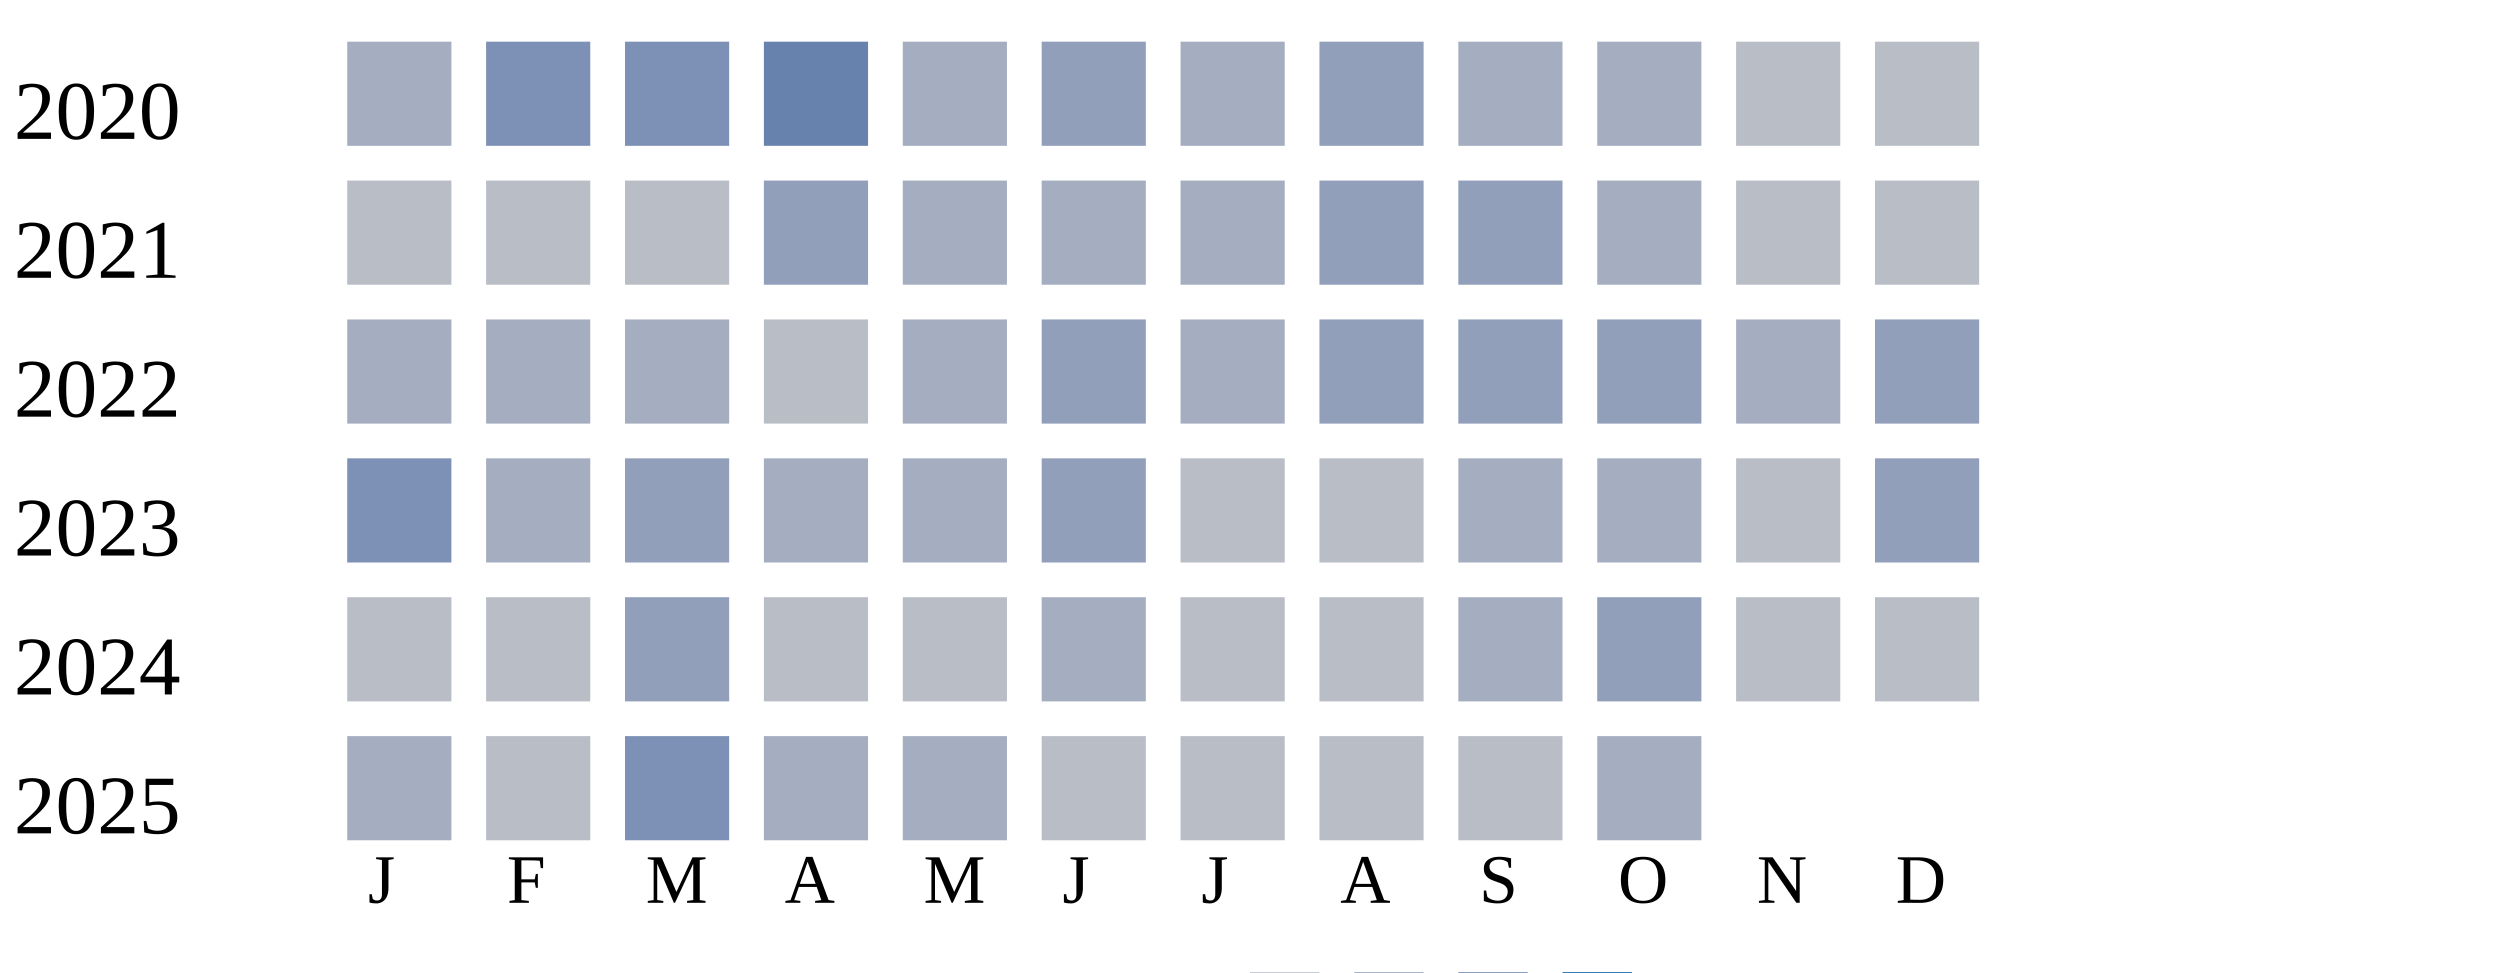
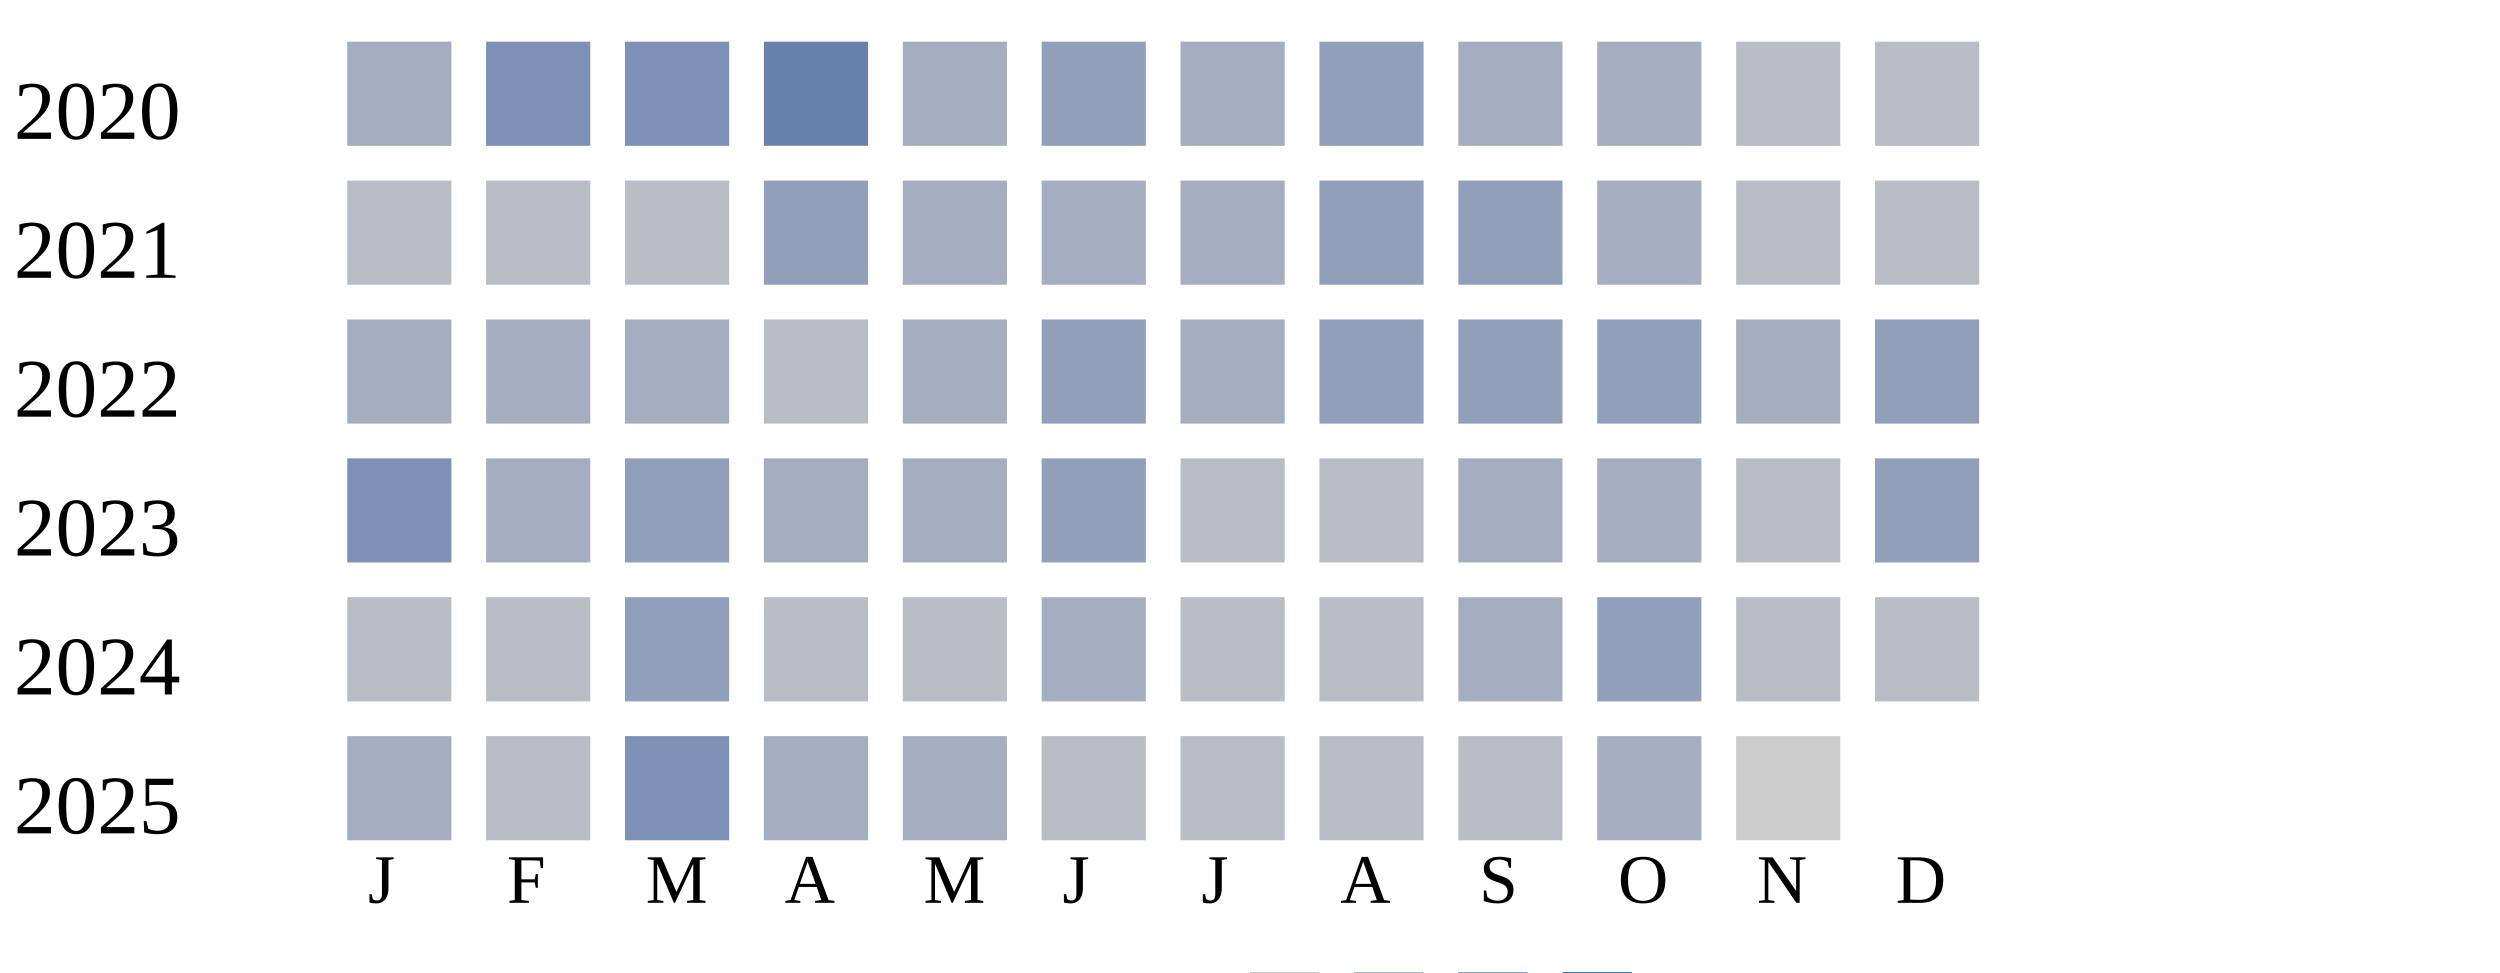
<svg xmlns="http://www.w3.org/2000/svg" width="360" height="140">
  <g transform="translate(0 0)">
    <text x="2" y="20">2020</text>
    <rect x="50" y="6" width="15" height="15" fill="#a5aec0" />
    <rect x="70" y="6" width="15" height="15" fill="#7d90b5" />
    <rect x="90" y="6" width="15" height="15" fill="#7d90b5" />
    <rect x="110" y="6" width="15" height="15" fill="#6882ae" />
    <rect x="130" y="6" width="15" height="15" fill="#a5aec0" />
    <rect x="150" y="6" width="15" height="15" fill="#919fba" />
    <rect x="170" y="6" width="15" height="15" fill="#a5aec0" />
    <rect x="190" y="6" width="15" height="15" fill="#919fba" />
    <rect x="210" y="6" width="15" height="15" fill="#a5aec0" />
    <rect x="230" y="6" width="15" height="15" fill="#a5aec0" />
    <rect x="250" y="6" width="15" height="15" fill="#b9bdc6" />
    <rect x="270" y="6" width="15" height="15" fill="#b9bdc6" />
  </g>
  <g transform="translate(0 20)">
    <text x="2" y="20">2021</text>
    <rect x="50" y="6" width="15" height="15" fill="#b9bdc6" />
    <rect x="70" y="6" width="15" height="15" fill="#b9bdc6" />
    <rect x="90" y="6" width="15" height="15" fill="#b9bdc6" />
    <rect x="110" y="6" width="15" height="15" fill="#919fba" />
    <rect x="130" y="6" width="15" height="15" fill="#a5aec0" />
    <rect x="150" y="6" width="15" height="15" fill="#a5aec0" />
    <rect x="170" y="6" width="15" height="15" fill="#a5aec0" />
    <rect x="190" y="6" width="15" height="15" fill="#919fba" />
    <rect x="210" y="6" width="15" height="15" fill="#919fba" />
    <rect x="230" y="6" width="15" height="15" fill="#a5aec0" />
    <rect x="250" y="6" width="15" height="15" fill="#b9bdc6" />
    <rect x="270" y="6" width="15" height="15" fill="#b9bdc6" />
  </g>
  <g transform="translate(0 40)">
    <text x="2" y="20">2022</text>
    <rect x="50" y="6" width="15" height="15" fill="#a5aec0" />
    <rect x="70" y="6" width="15" height="15" fill="#a5aec0" />
    <rect x="90" y="6" width="15" height="15" fill="#a5aec0" />
    <rect x="110" y="6" width="15" height="15" fill="#b9bdc6" />
    <rect x="130" y="6" width="15" height="15" fill="#a5aec0" />
    <rect x="150" y="6" width="15" height="15" fill="#919fba" />
    <rect x="170" y="6" width="15" height="15" fill="#a5aec0" />
    <rect x="190" y="6" width="15" height="15" fill="#919fba" />
    <rect x="210" y="6" width="15" height="15" fill="#919fba" />
    <rect x="230" y="6" width="15" height="15" fill="#919fba" />
    <rect x="250" y="6" width="15" height="15" fill="#a5aec0" />
    <rect x="270" y="6" width="15" height="15" fill="#919fba" />
  </g>
  <g transform="translate(0 60)">
    <text x="2" y="20">2023</text>
    <rect x="50" y="6" width="15" height="15" fill="#7d90b5" />
    <rect x="70" y="6" width="15" height="15" fill="#a5aec0" />
    <rect x="90" y="6" width="15" height="15" fill="#919fba" />
    <rect x="110" y="6" width="15" height="15" fill="#a5aec0" />
    <rect x="130" y="6" width="15" height="15" fill="#a5aec0" />
    <rect x="150" y="6" width="15" height="15" fill="#919fba" />
    <rect x="170" y="6" width="15" height="15" fill="#b9bdc6" />
    <rect x="190" y="6" width="15" height="15" fill="#b9bdc6" />
    <rect x="210" y="6" width="15" height="15" fill="#a5aec0" />
    <rect x="230" y="6" width="15" height="15" fill="#a5aec0" />
    <rect x="250" y="6" width="15" height="15" fill="#b9bdc6" />
    <rect x="270" y="6" width="15" height="15" fill="#919fba" />
  </g>
  <g transform="translate(0 80)">
    <text x="2" y="20">2024</text>
    <rect x="50" y="6" width="15" height="15" fill="#b9bdc6" />
    <rect x="70" y="6" width="15" height="15" fill="#b9bdc6" />
    <rect x="90" y="6" width="15" height="15" fill="#919fba" />
    <rect x="110" y="6" width="15" height="15" fill="#b9bdc6" />
    <rect x="130" y="6" width="15" height="15" fill="#b9bdc6" />
    <rect x="150" y="6" width="15" height="15" fill="#a5aec0" />
    <rect x="170" y="6" width="15" height="15" fill="#b9bdc6" />
    <rect x="190" y="6" width="15" height="15" fill="#b9bdc6" />
    <rect x="210" y="6" width="15" height="15" fill="#a5aec0" />
    <rect x="230" y="6" width="15" height="15" fill="#919fba" />
    <rect x="250" y="6" width="15" height="15" fill="#b9bdc6" />
    <rect x="270" y="6" width="15" height="15" fill="#b9bdc6" />
  </g>
  <g transform="translate(0 100)">
    <text x="2" y="20">2025</text>
    <rect x="50" y="6" width="15" height="15" fill="#a5aec0" />
    <rect x="70" y="6" width="15" height="15" fill="#b9bdc6" />
    <rect x="90" y="6" width="15" height="15" fill="#7d90b5" />
    <rect x="110" y="6" width="15" height="15" fill="#a5aec0" />
    <rect x="130" y="6" width="15" height="15" fill="#a5aec0" />
    <rect x="150" y="6" width="15" height="15" fill="#b9bdc6" />
    <rect x="170" y="6" width="15" height="15" fill="#b9bdc6" />
    <rect x="190" y="6" width="15" height="15" fill="#b9bdc6" />
    <rect x="210" y="6" width="15" height="15" fill="#b9bdc6" />
    <rect x="230" y="6" width="15" height="15" fill="#a5aec0" />
+     <rect x="250" y="6" width="15" height="15" fill="#cccccc" />
  </g>
  <text style="font-size: 10px; text-align: center" x="53" y="130">J</text>
  <text style="font-size: 10px; text-align: center" x="73" y="130">F</text>
  <text style="font-size: 10px; text-align: center" x="93" y="130">M</text>
  <text style="font-size: 10px; text-align: center" x="113" y="130">A</text>
  <text style="font-size: 10px; text-align: center" x="133" y="130">M</text>
  <text style="font-size: 10px; text-align: center" x="153" y="130">J</text>
  <text style="font-size: 10px; text-align: center" x="173" y="130">J</text>
  <text style="font-size: 10px; text-align: center" x="193" y="130">A</text>
  <text style="font-size: 10px; text-align: center" x="213" y="130">S</text>
  <text style="font-size: 10px; text-align: center" x="233" y="130">O</text>
  <text style="font-size: 10px; text-align: center" x="253" y="130">N</text>
  <text style="font-size: 10px; text-align: center" x="273" y="130">D</text>
  <text style="font-size: 10px;" x="155" y="149">Less</text>
  <rect fill="#b9bdc6" width="10" height="10" x="180" y="140" />
  <rect fill="#919fba" width="10" height="10" x="195" y="140" />
  <rect fill="#6882ae" width="10" height="10" x="210" y="140" />
  <rect fill="#005a9c" width="10" height="10" x="225" y="140" />
  <text x="240" y="149" style="font-size: 10px;">More</text>
</svg>
